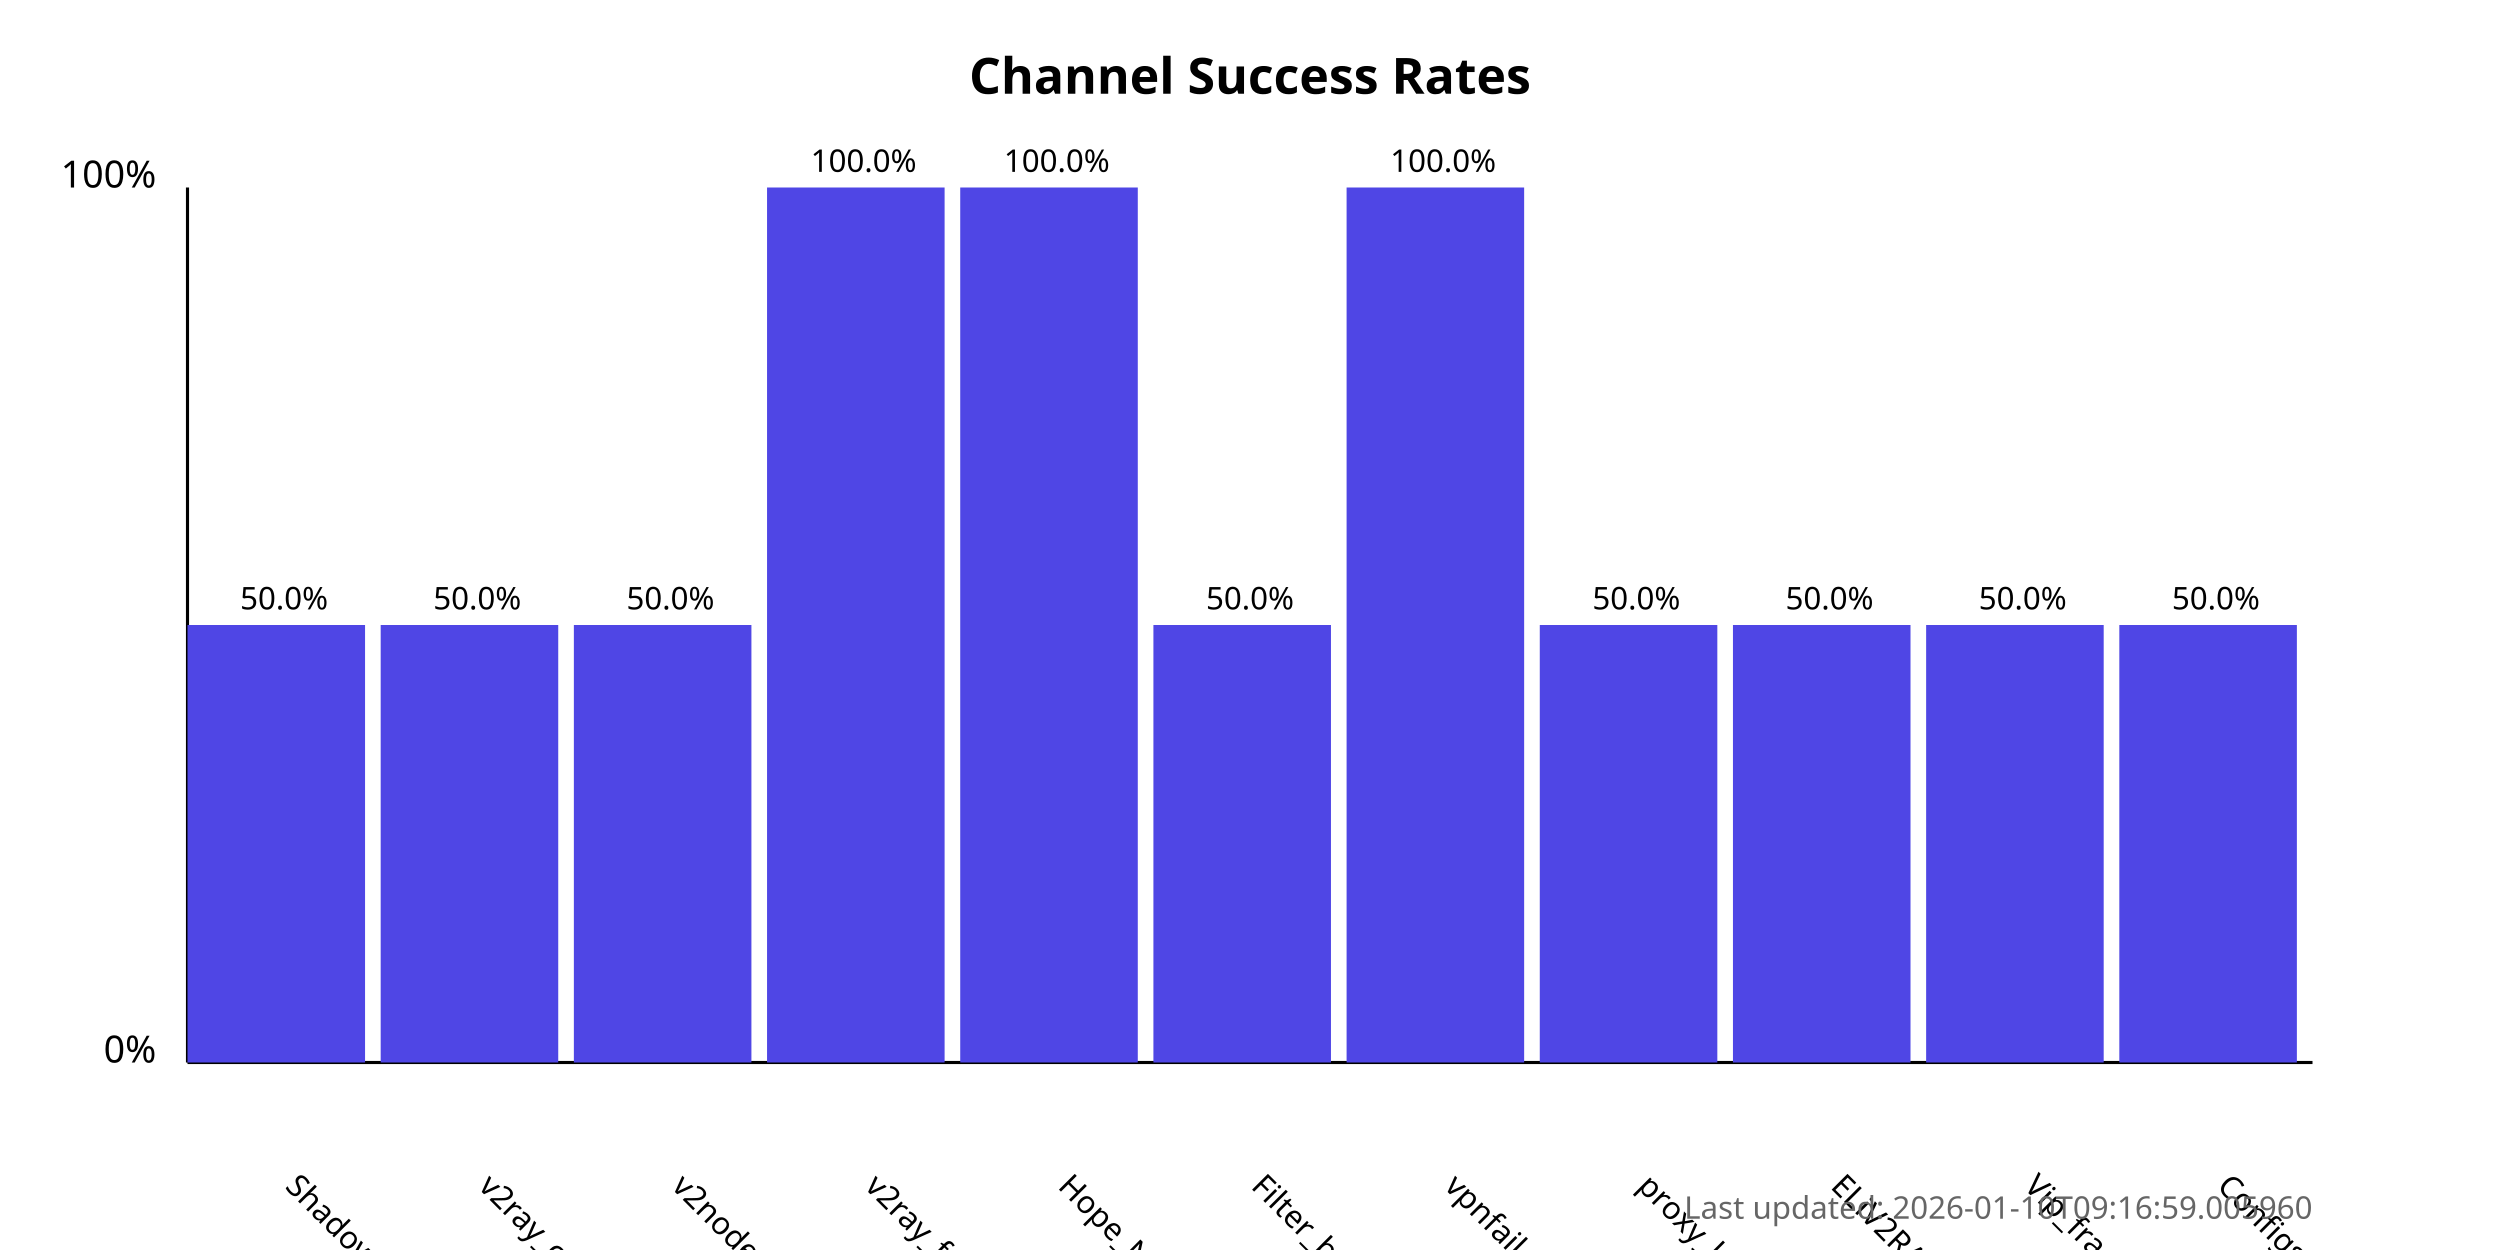
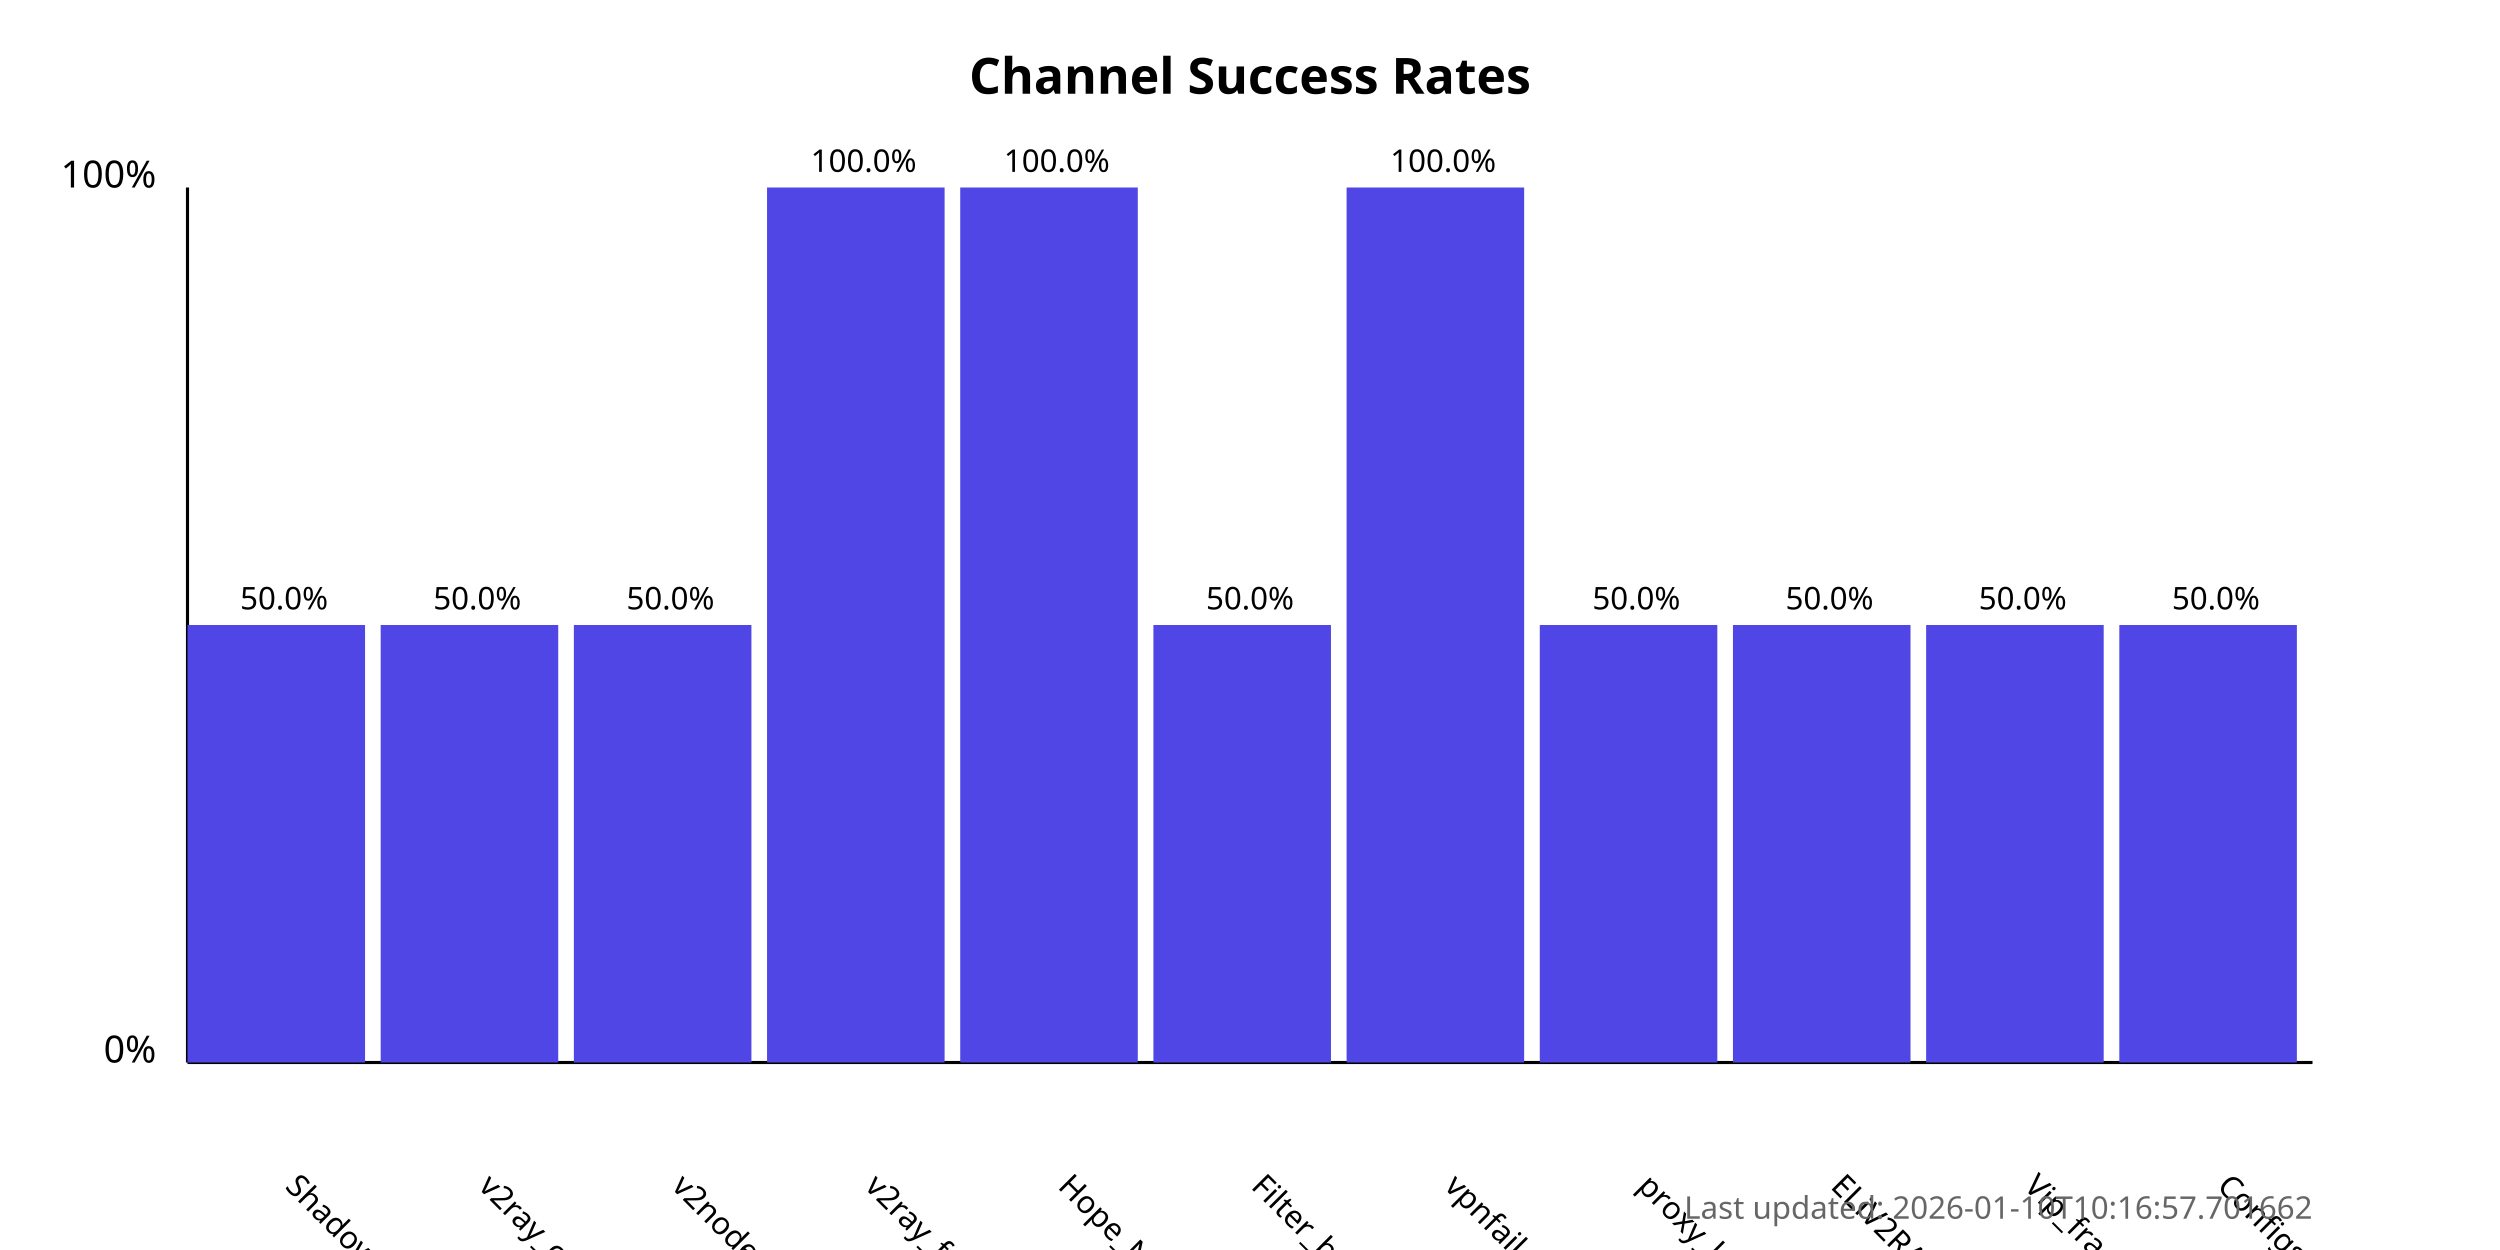
<svg xmlns="http://www.w3.org/2000/svg" width="800" height="400">
  <style>
            .chart-title { font: bold 16px sans-serif; }
            .axis-label { font: 12px sans-serif; }
            .tick-label { font: 10px sans-serif; }
            .bar { fill: #4f46e5; }
            .bar:hover { fill: #6366f1; }
            .timestamp { font: 10px sans-serif; fill: #666; }
        </style>
  <text x="400.0" y="30" text-anchor="middle" class="chart-title">
            Channel Success Rates
        </text>
  <line x1="60" y1="340" x2="60" y2="60" stroke="black" stroke-width="1" />
  <line x1="60" y1="340" x2="740" y2="340" stroke="black" stroke-width="1" />
  <text x="50" y="340" text-anchor="end" class="axis-label">0%</text>
  <text x="50" y="60" text-anchor="end" class="axis-label">100%</text>
  <g>
    <rect x="60" y="200.0" width="56.818" height="140.0" class="bar" />
    <text x="90.909" y="380" transform="rotate(45, 90.90909, 380)" text-anchor="start" class="tick-label">
                ShadowProxy66
            </text>
    <text x="90.909" y="195.0" text-anchor="middle" class="tick-label">
                50.0%
            </text>
  </g>
  <g>
    <rect x="121.818" y="200.0" width="56.818" height="140.0" class="bar" />
    <text x="152.727" y="380" transform="rotate(45, 152.7273, 380)" text-anchor="start" class="tick-label">
                v2ray_configs_pool
            </text>
    <text x="152.727" y="195.0" text-anchor="middle" class="tick-label">
                50.0%
            </text>
  </g>
  <g>
    <rect x="183.636" y="200.0" width="56.818" height="140.0" class="bar" />
    <text x="214.545" y="380" transform="rotate(45, 214.5455, 380)" text-anchor="start" class="tick-label">
                v2nodes
            </text>
    <text x="214.545" y="195.0" text-anchor="middle" class="tick-label">
                50.0%
            </text>
  </g>
  <g>
    <rect x="245.455" y="60.0" width="56.818" height="280.0" class="bar" />
    <text x="276.364" y="380" transform="rotate(45, 276.3636, 380)" text-anchor="start" class="tick-label">
                v2ray_free_conf
            </text>
    <text x="276.364" y="55.0" text-anchor="middle" class="tick-label">
                100.0%
            </text>
  </g>
  <g>
    <rect x="307.273" y="60.0" width="56.818" height="280.0" class="bar" />
    <text x="338.182" y="380" transform="rotate(45, 338.1818, 380)" text-anchor="start" class="tick-label">
                Hope_Net
            </text>
    <text x="338.182" y="55.0" text-anchor="middle" class="tick-label">
                100.0%
            </text>
  </g>
  <g>
    <rect x="369.091" y="200.0" width="56.818" height="140.0" class="bar" />
    <text x="400.0" y="380" transform="rotate(45, 400.0, 380)" text-anchor="start" class="tick-label">
                Filter_breaker
            </text>
    <text x="400.0" y="195.0" text-anchor="middle" class="tick-label">
                50.0%
            </text>
  </g>
  <g>
    <rect x="430.909" y="60.0" width="56.818" height="280.0" class="bar" />
    <text x="461.818" y="380" transform="rotate(45, 461.8182, 380)" text-anchor="start" class="tick-label">
                vpnfail_vless
            </text>
    <text x="461.818" y="55.0" text-anchor="middle" class="tick-label">
                100.0%
            </text>
  </g>
  <g>
    <rect x="492.727" y="200.0" width="56.818" height="140.0" class="bar" />
    <text x="523.636" y="380" transform="rotate(45, 523.6364, 380)" text-anchor="start" class="tick-label">
                proxy_kafee
            </text>
    <text x="523.636" y="195.0" text-anchor="middle" class="tick-label">
                50.0%
            </text>
  </g>
  <g>
    <rect x="554.545" y="200.0" width="56.818" height="140.0" class="bar" />
    <text x="585.455" y="380" transform="rotate(45, 585.4545, 380)" text-anchor="start" class="tick-label">
                ELiV2RAY
            </text>
    <text x="585.455" y="195.0" text-anchor="middle" class="tick-label">
                50.0%
            </text>
  </g>
  <g>
    <rect x="616.364" y="200.0" width="56.818" height="140.0" class="bar" />
    <text x="647.273" y="380" transform="rotate(45, 647.2727, 380)" text-anchor="start" class="tick-label">
                Vip_fragment_v2ray
            </text>
    <text x="647.273" y="195.0" text-anchor="middle" class="tick-label">
                50.0%
            </text>
  </g>
  <g>
    <rect x="678.182" y="200.0" width="56.818" height="140.0" class="bar" />
    <text x="709.091" y="380" transform="rotate(45, 709.0909, 380)" text-anchor="start" class="tick-label">
                ConfigsHubPlus
            </text>
    <text x="709.091" y="195.0" text-anchor="middle" class="tick-label">
                50.0%
            </text>
  </g>
  <text x="740" y="390" text-anchor="end" class="timestamp">
-             Last updated: 2026-01-10T09:16:59.005960
+             Last updated: 2026-01-10T10:16:57.701662
        </text>
</svg>
